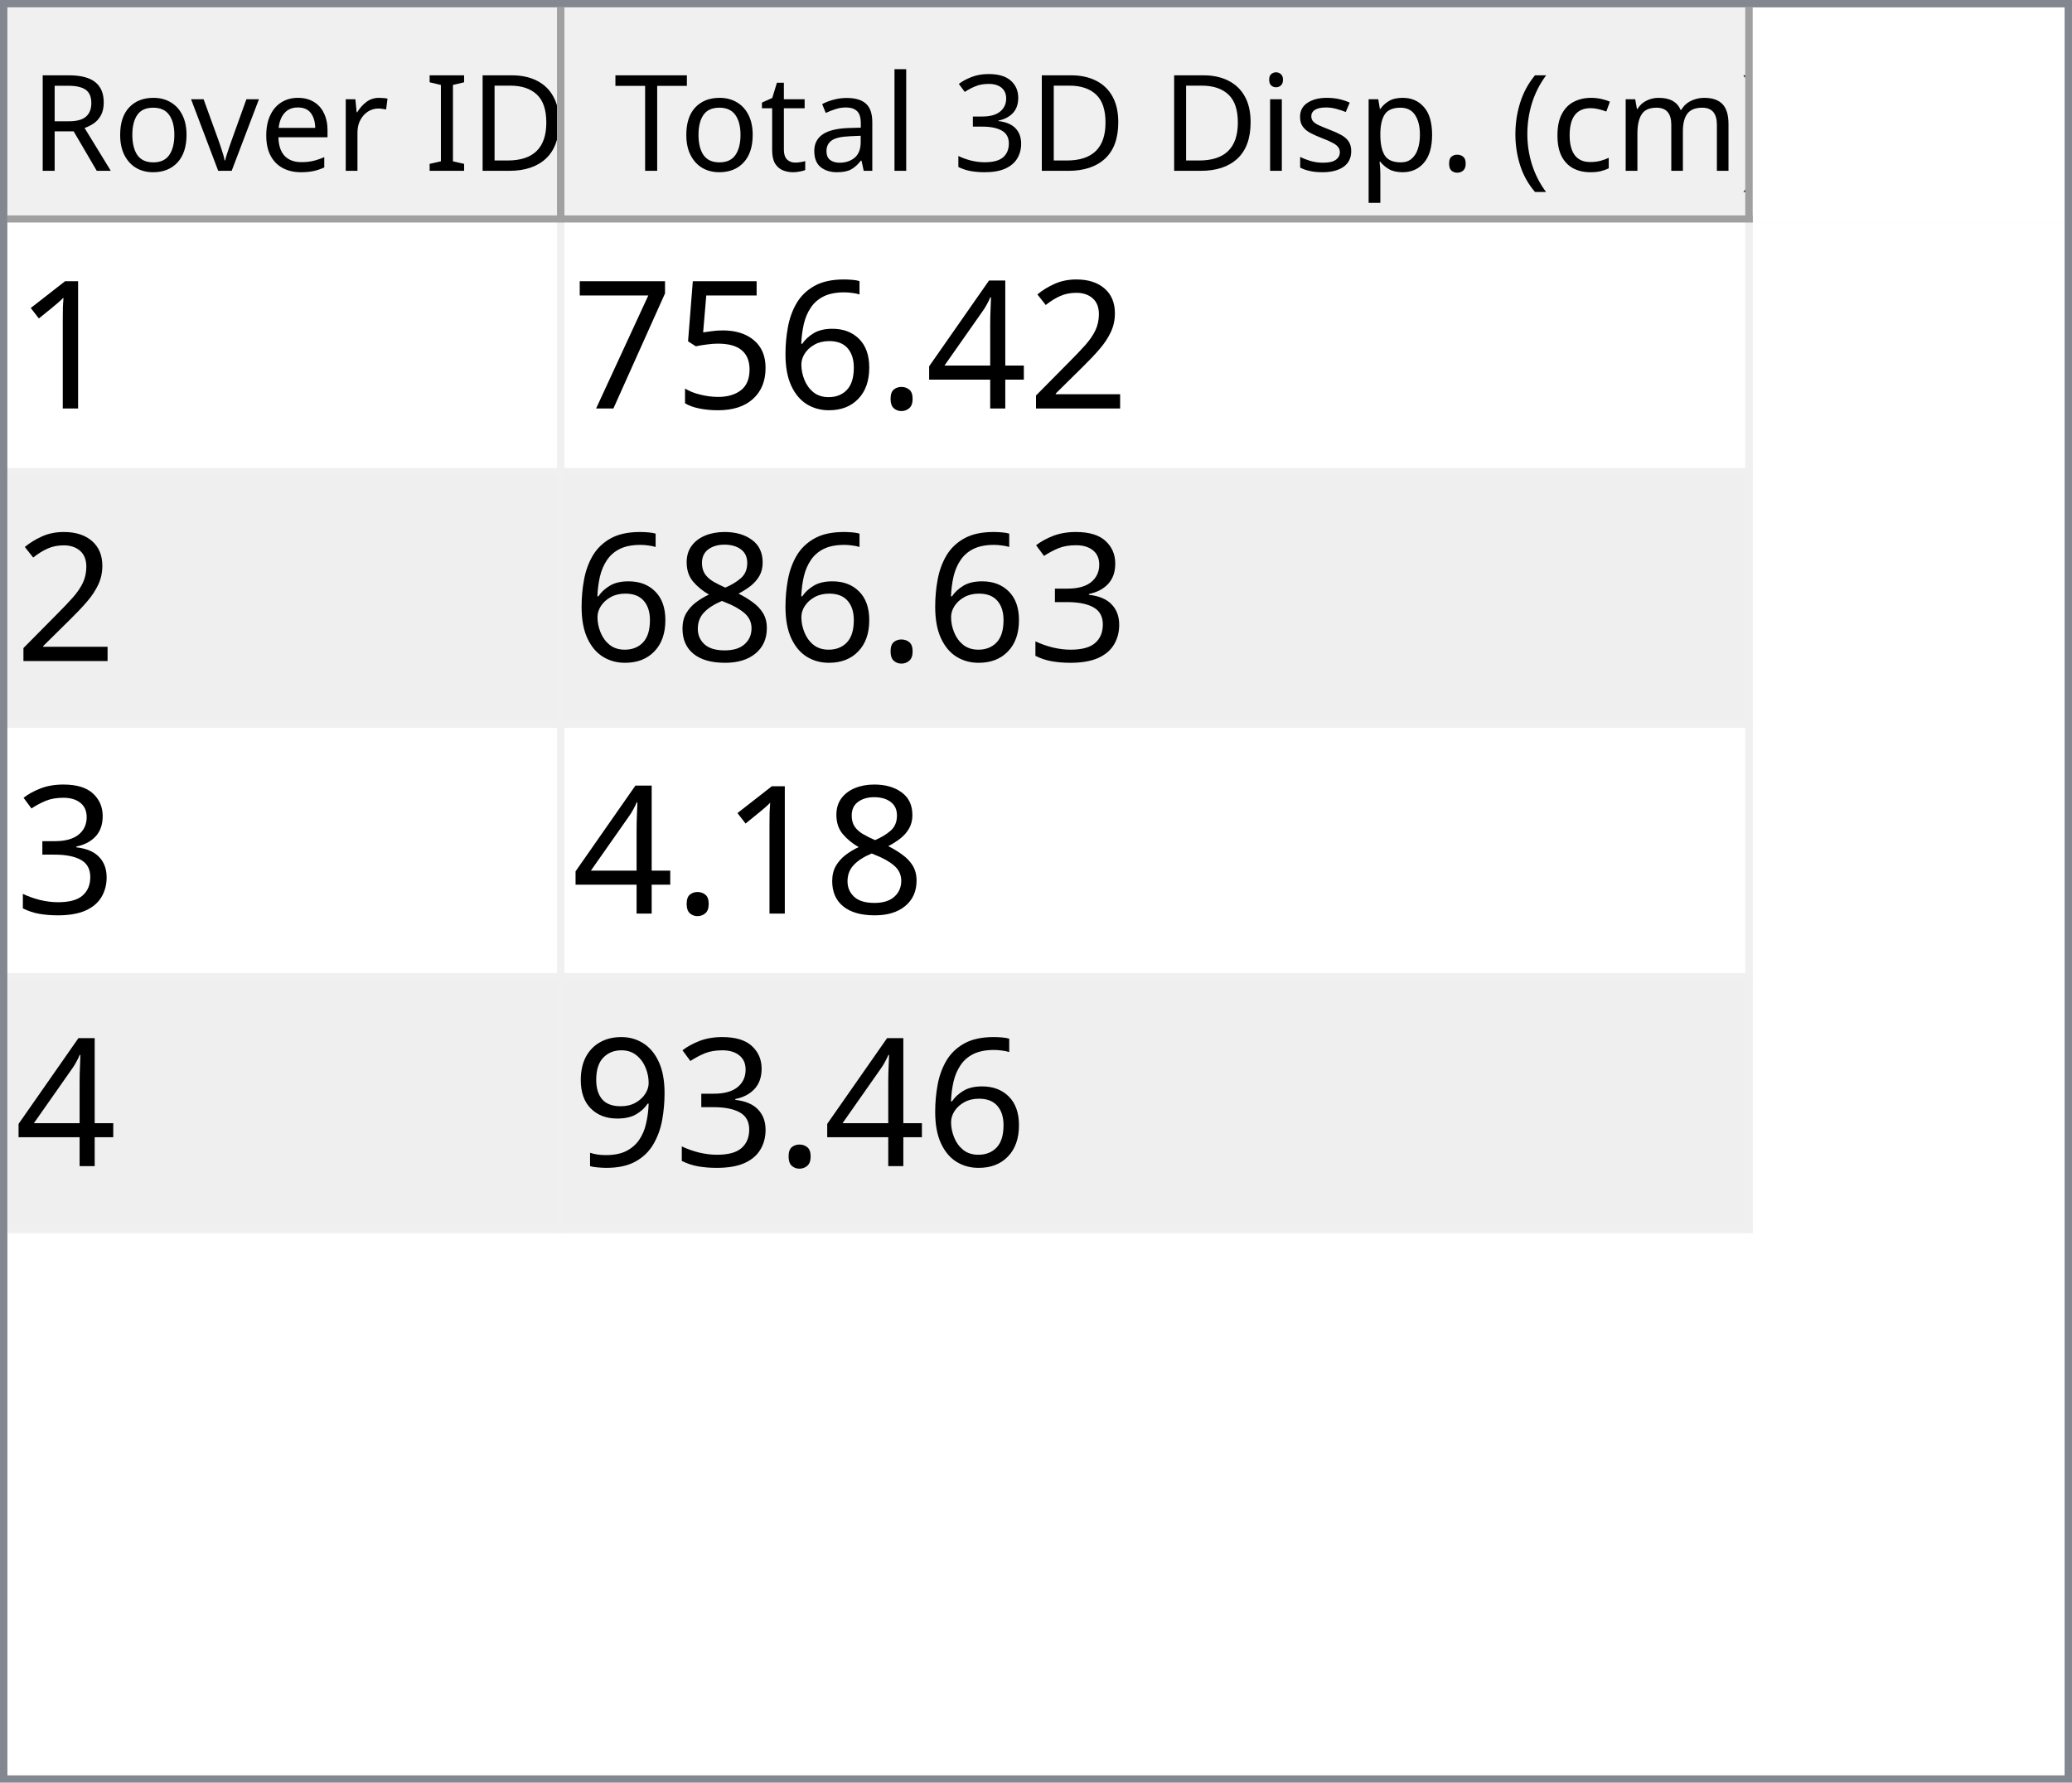
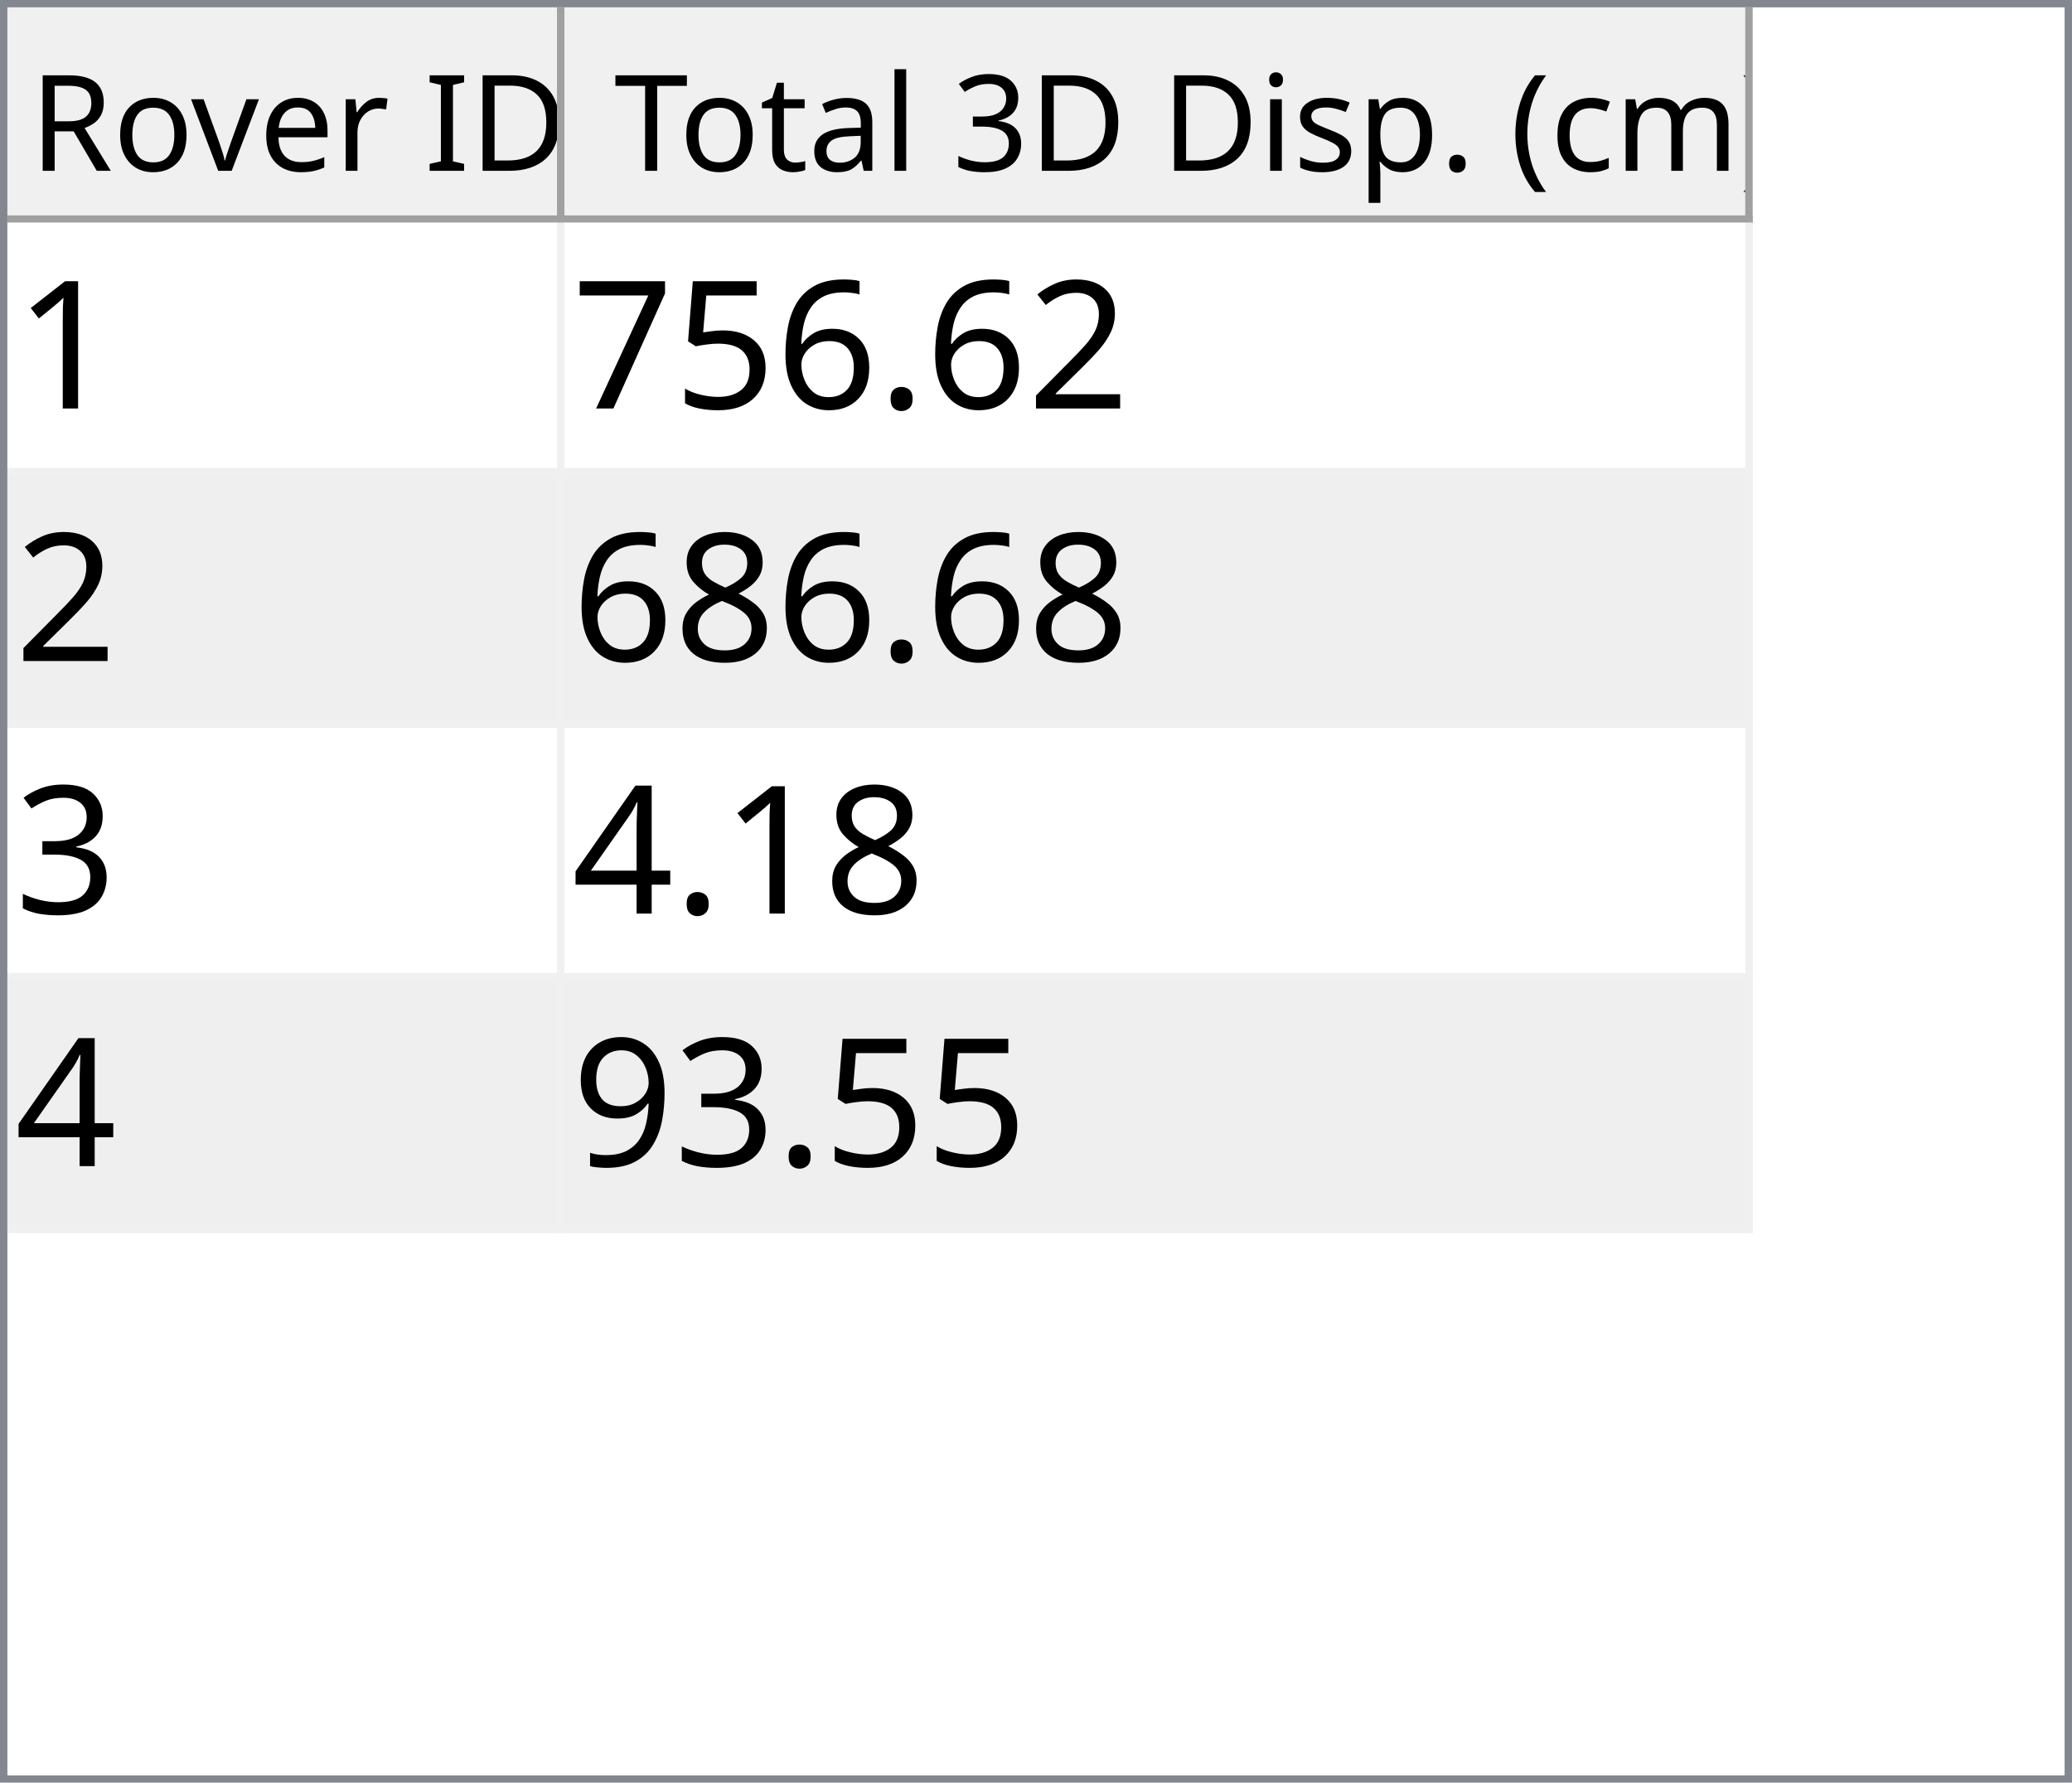
<svg xmlns="http://www.w3.org/2000/svg" style="fill-opacity:1; color-rendering:auto; color-interpolation:auto; text-rendering:auto; stroke:black; stroke-linecap:square; stroke-miterlimit:10; shape-rendering:auto; stroke-opacity:1; fill:black; stroke-dasharray:none; font-weight:normal; stroke-width:1; font-family:'Dialog'; font-style:normal; stroke-linejoin:miter; font-size:12px; stroke-dashoffset:0; image-rendering:auto;" width="279" height="240">
  <defs id="genericDefs" />
  <g>
    <defs id="defs1">
      <clipPath clipPathUnits="userSpaceOnUse" id="clipPath1">
        <path d="M0 0 L279 0 L279 240 L0 240 L0 0 Z" />
      </clipPath>
      <clipPath clipPathUnits="userSpaceOnUse" id="clipPath2">
        <path d="M0 0 L0 240 L279 240 L279 0 Z" />
      </clipPath>
      <clipPath clipPathUnits="userSpaceOnUse" id="clipPath3">
        <path d="M0 0 L0 29 L277 29 L277 0 Z" />
      </clipPath>
      <clipPath clipPathUnits="userSpaceOnUse" id="clipPath4">
        <path d="M0 0 L0 29 L75 29 L75 0 Z" />
      </clipPath>
      <clipPath clipPathUnits="userSpaceOnUse" id="clipPath5">
        <path d="M1 1 L1 28 L74 28 L74 1 Z" />
      </clipPath>
      <clipPath clipPathUnits="userSpaceOnUse" id="clipPath6">
        <path d="M0 0 L0 27 L73 27 L73 0 Z" />
      </clipPath>
      <clipPath clipPathUnits="userSpaceOnUse" id="clipPath7">
        <path d="M-0.5 -0.5 L-0.5 28.5 L74.5 28.5 L74.5 -0.5 Z" />
      </clipPath>
      <clipPath clipPathUnits="userSpaceOnUse" id="clipPath8">
        <path d="M0 0 L0 29 L160 29 L160 0 Z" />
      </clipPath>
      <clipPath clipPathUnits="userSpaceOnUse" id="clipPath9">
        <path d="M1 1 L1 28 L159 28 L159 1 Z" />
      </clipPath>
      <clipPath clipPathUnits="userSpaceOnUse" id="clipPath10">
        <path d="M0 0 L0 27 L158 27 L158 0 Z" />
      </clipPath>
      <clipPath clipPathUnits="userSpaceOnUse" id="clipPath11">
        <path d="M-0.5 -0.5 L-0.5 28.5 L159.5 28.5 L159.5 -0.5 Z" />
      </clipPath>
      <clipPath clipPathUnits="userSpaceOnUse" id="clipPath12">
        <path d="M0 0 L0 209 L277 209 L277 0 Z" />
      </clipPath>
      <clipPath clipPathUnits="userSpaceOnUse" id="clipPath13">
        <path d="M0 0 L0 136 L235 136 L235 0 Z" />
      </clipPath>
      <clipPath clipPathUnits="userSpaceOnUse" id="clipPath14">
        <path d="M-0.5 -0.5 L-0.5 135.5 L234.5 135.5 L234.5 -0.5 Z" />
      </clipPath>
      <clipPath clipPathUnits="userSpaceOnUse" id="clipPath15">
        <path d="M0 0 L0 33 L74 33 L74 0 Z" />
      </clipPath>
      <clipPath clipPathUnits="userSpaceOnUse" id="clipPath16">
        <path d="M0 0 L0 33 L159 33 L159 0 Z" />
      </clipPath>
      <font horiz-adv-x="64.551" id="font1">
        <font-face ascent="107.91" descent="25.098" units-per-em="100" style="font-style:normal; font-family:Segoe UI; font-weight:normal;" />
        <missing-glyph horiz-adv-x="64.551" d="M8.109 0 L8.109 68.266 L56.453 68.266 L56.453 0 L8.109 0 ZM15.328 7.234 L49.219 7.234 L49.219 61.031 L15.328 61.031 L15.328 7.234 Z" />
        <glyph unicode="D" horiz-adv-x="70.117" d="M9.188 0 L9.188 70.016 L28.516 70.016 Q65.531 70.016 65.531 35.891 Q65.531 19.672 55.25 9.836 Q44.969 0 27.734 0 L9.188 0 ZM17.391 62.594 L17.391 7.422 L27.828 7.422 Q41.609 7.422 49.273 14.797 Q56.938 22.172 56.938 35.688 Q56.938 62.594 28.328 62.594 L17.391 62.594 Z" />
        <glyph unicode="I" horiz-adv-x="26.611" d="M17.391 0 L9.188 0 L9.188 70.016 L17.391 70.016 L17.391 0 Z" />
        <glyph unicode=" " horiz-adv-x="27.393" d="" />
        <glyph unicode="r" horiz-adv-x="34.766" d="M34.188 41.891 Q32.078 43.5 28.125 43.5 Q23 43.5 19.555 38.672 Q16.109 33.844 16.109 25.484 L16.109 0 L8.109 0 L8.109 50 L16.109 50 L16.109 39.703 L16.312 39.703 Q18.016 44.969 21.531 47.922 Q25.047 50.875 29.391 50.875 Q32.516 50.875 34.188 50.203 L34.188 41.891 Z" />
        <glyph unicode="e" horiz-adv-x="52.295" d="M48.297 23 L12.984 23 Q13.188 14.656 17.484 10.109 Q21.781 5.562 29.297 5.562 Q37.75 5.562 44.828 11.141 L44.828 3.609 Q38.234 -1.172 27.391 -1.172 Q16.797 -1.172 10.742 5.641 Q4.688 12.453 4.688 24.812 Q4.688 36.469 11.305 43.82 Q17.922 51.172 27.734 51.172 Q37.547 51.172 42.922 44.828 Q48.297 38.484 48.297 27.203 L48.297 23 ZM40.094 29.781 Q40.047 36.719 36.75 40.578 Q33.453 44.438 27.594 44.438 Q21.922 44.438 17.969 40.383 Q14.016 36.328 13.094 29.781 L40.094 29.781 Z" />
        <glyph unicode="v" horiz-adv-x="47.9" d="M47.406 50 L27.484 0 L19.625 0 L0.688 50 L9.469 50 L22.172 13.672 Q23.578 9.672 23.922 6.688 L24.125 6.688 Q24.609 10.453 25.688 13.484 L38.969 50 L47.406 50 Z" />
        <glyph unicode="o" horiz-adv-x="58.594" d="M29 -1.172 Q17.922 -1.172 11.305 5.836 Q4.688 12.844 4.688 24.422 Q4.688 37.016 11.57 44.094 Q18.453 51.172 30.172 51.172 Q41.359 51.172 47.633 44.289 Q53.906 37.406 53.906 25.203 Q53.906 13.234 47.141 6.031 Q40.375 -1.172 29 -1.172 ZM29.594 44.438 Q21.875 44.438 17.383 39.188 Q12.891 33.938 12.891 24.703 Q12.891 15.828 17.43 10.695 Q21.969 5.562 29.594 5.562 Q37.359 5.562 41.531 10.594 Q45.703 15.625 45.703 24.906 Q45.703 34.281 41.531 39.359 Q37.359 44.438 29.594 44.438 Z" />
        <glyph unicode="R" horiz-adv-x="59.814" d="M59.375 0 L49.609 0 L37.891 19.625 Q36.281 22.359 34.766 24.289 Q33.25 26.219 31.664 27.438 Q30.078 28.656 28.25 29.219 Q26.422 29.781 24.125 29.781 L17.391 29.781 L17.391 0 L9.188 0 L9.188 70.016 L30.078 70.016 Q34.672 70.016 38.555 68.867 Q42.438 67.719 45.289 65.375 Q48.141 63.031 49.758 59.547 Q51.375 56.062 51.375 51.375 Q51.375 47.703 50.273 44.656 Q49.172 41.609 47.148 39.211 Q45.125 36.812 42.266 35.133 Q39.406 33.453 35.844 32.516 L35.844 32.328 Q37.594 31.547 38.891 30.547 Q40.188 29.547 41.359 28.18 Q42.531 26.812 43.68 25.078 Q44.828 23.344 46.234 21.047 L59.375 0 ZM17.391 62.594 L17.391 37.203 L28.516 37.203 Q31.594 37.203 34.203 38.133 Q36.812 39.062 38.719 40.797 Q40.625 42.531 41.703 45.047 Q42.781 47.562 42.781 50.688 Q42.781 56.297 39.141 59.445 Q35.5 62.594 28.609 62.594 L17.391 62.594 Z" />
        <glyph unicode=")" horiz-adv-x="30.176" d="M8.297 -15.922 L1.172 -15.922 Q16.406 2.344 16.406 26.812 Q16.406 51.469 1.078 70.016 L8.297 70.016 Q23.531 52.156 23.531 26.703 Q23.531 1.375 8.297 -15.922 Z" />
        <glyph unicode="m" horiz-adv-x="86.133" d="M79.109 0 L71.094 0 L71.094 28.719 Q71.094 37.016 68.531 40.727 Q65.969 44.438 59.906 44.438 Q54.781 44.438 51.195 39.75 Q47.609 35.062 47.609 28.516 L47.609 0 L39.594 0 L39.594 29.688 Q39.594 44.438 28.219 44.438 Q22.953 44.438 19.531 40.016 Q16.109 35.594 16.109 28.516 L16.109 0 L8.109 0 L8.109 50 L16.109 50 L16.109 42.094 L16.312 42.094 Q21.625 51.172 31.844 51.172 Q36.969 51.172 40.773 48.312 Q44.578 45.453 46 40.828 Q51.562 51.172 62.594 51.172 Q79.109 51.172 79.109 30.812 L79.109 0 Z" />
        <glyph unicode="c" horiz-adv-x="46.191" d="M42.188 2.297 Q36.422 -1.172 28.516 -1.172 Q17.828 -1.172 11.258 5.789 Q4.688 12.75 4.688 23.828 Q4.688 36.188 11.766 43.68 Q18.844 51.172 30.672 51.172 Q37.25 51.172 42.281 48.734 L42.281 40.531 Q36.719 44.438 30.375 44.438 Q22.703 44.438 17.797 38.945 Q12.891 33.453 12.891 24.516 Q12.891 15.719 17.508 10.641 Q22.125 5.562 29.891 5.562 Q36.422 5.562 42.188 9.906 L42.188 2.297 Z" />
        <glyph unicode="(" horiz-adv-x="30.176" d="M29.109 -15.922 L21.969 -15.922 Q6.844 1.375 6.844 26.703 Q6.844 52.156 21.969 70.016 L29.203 70.016 Q13.875 51.469 13.875 26.812 Q13.875 2.344 29.109 -15.922 Z" />
        <glyph unicode="." horiz-adv-x="21.68" d="M10.891 -1.078 Q8.641 -1.078 7.055 0.539 Q5.469 2.156 5.469 4.391 Q5.469 6.641 7.055 8.273 Q8.641 9.906 10.891 9.906 Q13.188 9.906 14.797 8.273 Q16.406 6.641 16.406 4.391 Q16.406 2.156 14.797 0.539 Q13.188 -1.078 10.891 -1.078 Z" />
        <glyph unicode="p" horiz-adv-x="58.789" d="M16.312 7.234 L16.109 7.234 L16.109 -23 L8.109 -23 L8.109 50 L16.109 50 L16.109 41.219 L16.312 41.219 Q22.219 51.172 33.594 51.172 Q43.266 51.172 48.688 44.461 Q54.109 37.75 54.109 26.469 Q54.109 13.922 48 6.375 Q41.891 -1.172 31.297 -1.172 Q21.578 -1.172 16.312 7.234 ZM16.109 27.391 L16.109 20.406 Q16.109 14.203 20.141 9.883 Q24.172 5.562 30.375 5.562 Q37.641 5.562 41.773 11.133 Q45.906 16.703 45.906 26.609 Q45.906 34.969 42.047 39.703 Q38.188 44.438 31.594 44.438 Q24.609 44.438 20.359 39.578 Q16.109 34.719 16.109 27.391 Z" />
        <glyph unicode="s" horiz-adv-x="42.432" d="M5.078 1.812 L5.078 10.406 Q11.625 5.562 19.484 5.562 Q30.031 5.562 30.031 12.594 Q30.031 14.594 29.125 15.992 Q28.219 17.391 26.68 18.461 Q25.141 19.531 23.07 20.383 Q21 21.234 18.609 22.172 Q15.281 23.484 12.766 24.828 Q10.25 26.172 8.57 27.859 Q6.891 29.547 6.031 31.695 Q5.172 33.844 5.172 36.719 Q5.172 40.234 6.789 42.945 Q8.406 45.656 11.086 47.484 Q13.766 49.312 17.211 50.242 Q20.656 51.172 24.312 51.172 Q30.812 51.172 35.938 48.922 L35.938 40.828 Q30.422 44.438 23.25 44.438 Q21 44.438 19.195 43.922 Q17.391 43.406 16.094 42.477 Q14.797 41.547 14.086 40.258 Q13.375 38.969 13.375 37.406 Q13.375 35.453 14.086 34.133 Q14.797 32.812 16.164 31.789 Q17.531 30.766 19.484 29.938 Q21.438 29.109 23.922 28.125 Q27.25 26.859 29.883 25.516 Q32.516 24.172 34.375 22.484 Q36.234 20.797 37.234 18.602 Q38.234 16.406 38.234 13.375 Q38.234 9.672 36.602 6.938 Q34.969 4.203 32.234 2.398 Q29.5 0.594 25.93 -0.289 Q22.359 -1.172 18.453 -1.172 Q10.75 -1.172 5.078 1.812 Z" />
        <glyph unicode="i" horiz-adv-x="24.219" d="M12.203 62.703 Q10.062 62.703 8.547 64.164 Q7.031 65.625 7.031 67.875 Q7.031 70.125 8.547 71.609 Q10.062 73.094 12.203 73.094 Q14.406 73.094 15.945 71.609 Q17.484 70.125 17.484 67.875 Q17.484 65.719 15.945 64.211 Q14.406 62.703 12.203 62.703 ZM16.109 0 L8.109 0 L8.109 50 L16.109 50 L16.109 0 Z" />
        <glyph unicode="3" horiz-adv-x="53.906" d="M46.531 19.828 Q46.531 15.094 44.75 11.211 Q42.969 7.328 39.719 4.57 Q36.469 1.812 31.93 0.297 Q27.391 -1.219 21.922 -1.219 Q11.922 -1.219 6 2.594 L6 11.188 Q13.094 5.609 22.219 5.609 Q25.875 5.609 28.828 6.539 Q31.781 7.469 33.906 9.227 Q36.031 10.984 37.18 13.477 Q38.328 15.969 38.328 19.094 Q38.328 32.812 18.797 32.812 L12.984 32.812 L12.984 39.594 L18.5 39.594 Q35.797 39.594 35.797 52.484 Q35.797 64.406 22.609 64.406 Q15.188 64.406 8.688 59.422 L8.688 67.188 Q15.375 71.188 24.609 71.188 Q29 71.188 32.57 69.969 Q36.141 68.75 38.68 66.555 Q41.219 64.359 42.609 61.281 Q44 58.203 44 54.5 Q44 40.672 30.031 36.719 L30.031 36.531 Q33.594 36.141 36.625 34.797 Q39.656 33.453 41.852 31.305 Q44.047 29.156 45.289 26.25 Q46.531 23.344 46.531 19.828 Z" />
        <glyph unicode="l" horiz-adv-x="24.219" d="M16.109 0 L8.109 0 L8.109 74.031 L16.109 74.031 L16.109 0 Z" />
        <glyph unicode="a" horiz-adv-x="50.879" d="M43.891 0 L35.891 0 L35.891 7.812 L35.688 7.812 Q30.469 -1.172 20.312 -1.172 Q12.844 -1.172 8.617 2.781 Q4.391 6.734 4.391 13.281 Q4.391 27.297 20.906 29.594 L35.891 31.688 Q35.891 44.438 25.594 44.438 Q16.547 44.438 9.281 38.281 L9.281 46.484 Q16.656 51.172 26.266 51.172 Q43.891 51.172 43.891 32.516 L43.891 0 ZM35.891 25.297 L23.828 23.641 Q18.266 22.859 15.43 20.875 Q12.594 18.891 12.594 13.875 Q12.594 10.203 15.211 7.883 Q17.828 5.562 22.172 5.562 Q28.125 5.562 32.008 9.742 Q35.891 13.922 35.891 20.312 L35.891 25.297 Z" />
        <glyph unicode="t" horiz-adv-x="33.887" d="M31.297 0.484 Q28.469 -1.078 23.828 -1.078 Q10.688 -1.078 10.688 13.578 L10.688 43.172 L2.094 43.172 L2.094 50 L10.688 50 L10.688 62.203 L18.703 64.797 L18.703 50 L31.297 50 L31.297 43.172 L18.703 43.172 L18.703 14.984 Q18.703 9.969 20.414 7.82 Q22.125 5.672 26.078 5.672 Q29.109 5.672 31.297 7.328 L31.297 0.484 Z" />
        <glyph unicode="T" horiz-adv-x="52.393" d="M50.594 62.594 L30.375 62.594 L30.375 0 L22.172 0 L22.172 62.594 L2 62.594 L2 70.016 L50.594 70.016 L50.594 62.594 Z" />
      </font>
      <font horiz-adv-x="75.0" id="font2">
        <font-face ascent="100.537" descent="21.973" units-per-em="100" style="font-style:normal; font-family:sans-serif; font-weight:normal;" />
        <missing-glyph horiz-adv-x="75.0" d="M12.5 0 L12.5 62.5 L62.5 62.5 L62.5 0 L12.5 0 ZM14.062 1.562 L60.938 1.562 L60.938 60.938 L14.062 60.938 L14.062 1.562 Z" />
        <glyph unicode="1" horiz-adv-x="55.615" d="M37.25 0 L28.469 0 L28.469 56 Q25.297 52.984 20.141 49.953 Q14.984 46.922 10.891 45.406 L10.891 53.906 Q18.266 57.375 23.781 62.305 Q29.297 67.234 31.594 71.875 L37.25 71.875 L37.25 0 Z" />
        <glyph unicode="2" horiz-adv-x="55.615" d="M50.344 8.453 L50.344 0 L3.031 0 Q2.938 3.172 4.047 6.109 Q5.859 10.938 9.836 15.625 Q13.812 20.312 21.344 26.469 Q33.016 36.031 37.117 41.625 Q41.219 47.219 41.219 52.203 Q41.219 57.422 37.477 61.008 Q33.734 64.594 27.734 64.594 Q21.391 64.594 17.578 60.789 Q13.766 56.984 13.719 50.25 L4.688 51.172 Q5.609 61.281 11.664 66.578 Q17.719 71.875 27.938 71.875 Q38.234 71.875 44.242 66.164 Q50.25 60.453 50.25 52 Q50.25 47.703 48.492 43.555 Q46.734 39.406 42.656 34.812 Q38.578 30.219 29.109 22.219 Q21.188 15.578 18.945 13.211 Q16.703 10.844 15.234 8.453 L50.344 8.453 Z" />
-         <glyph unicode="4" horiz-adv-x="55.615" d="M32.328 0 L32.328 17.141 L1.266 17.141 L1.266 25.203 L33.938 71.578 L41.109 71.578 L41.109 25.203 L50.781 25.203 L50.781 17.141 L41.109 17.141 L41.109 0 L32.328 0 ZM32.328 25.203 L32.328 57.469 L9.906 25.203 L32.328 25.203 Z" />
        <glyph unicode="." horiz-adv-x="27.783" d="M9.078 0 L9.078 10.016 L19.094 10.016 L19.094 0 L9.078 0 Z" />
        <glyph unicode="6" horiz-adv-x="55.615" d="M49.75 54.047 L41.016 53.375 Q39.844 58.547 37.703 60.891 Q34.125 64.656 28.906 64.656 Q24.703 64.656 21.531 62.312 Q17.391 59.281 14.992 53.469 Q12.594 47.656 12.5 36.922 Q15.672 41.75 20.266 44.094 Q24.859 46.438 29.891 46.438 Q38.672 46.438 44.852 39.969 Q51.031 33.5 51.031 23.25 Q51.031 16.5 48.125 10.719 Q45.219 4.938 40.141 1.859 Q35.062 -1.219 28.609 -1.219 Q17.625 -1.219 10.695 6.859 Q3.766 14.938 3.766 33.5 Q3.766 54.25 11.422 63.672 Q18.109 71.875 29.438 71.875 Q37.891 71.875 43.289 67.141 Q48.688 62.406 49.75 54.047 ZM13.875 23.188 Q13.875 18.656 15.797 14.508 Q17.719 10.359 21.188 8.18 Q24.656 6 28.469 6 Q34.031 6 38.039 10.492 Q42.047 14.984 42.047 22.703 Q42.047 30.125 38.086 34.398 Q34.125 38.672 28.125 38.672 Q22.172 38.672 18.023 34.398 Q13.875 30.125 13.875 23.188 Z" />
        <glyph unicode="5" horiz-adv-x="55.615" d="M4.156 18.75 L13.375 19.531 Q14.406 12.797 18.141 9.398 Q21.875 6 27.156 6 Q33.5 6 37.891 10.789 Q42.281 15.578 42.281 23.484 Q42.281 31 38.062 35.352 Q33.844 39.703 27 39.703 Q22.75 39.703 19.336 37.773 Q15.922 35.844 13.969 32.766 L5.719 33.844 L12.641 70.609 L48.25 70.609 L48.25 62.203 L19.672 62.203 L15.828 42.969 Q22.266 47.469 29.344 47.469 Q38.719 47.469 45.164 40.969 Q51.609 34.469 51.609 24.266 Q51.609 14.547 45.953 7.469 Q39.062 -1.219 27.156 -1.219 Q17.391 -1.219 11.211 4.25 Q5.031 9.719 4.156 18.75 Z" />
        <glyph unicode="7" horiz-adv-x="55.615" d="M4.734 62.203 L4.734 70.656 L51.078 70.656 L51.078 63.812 Q44.234 56.547 37.523 44.484 Q30.812 32.422 27.156 19.672 Q24.516 10.688 23.781 0 L14.75 0 Q14.891 8.453 18.062 20.414 Q21.234 32.375 27.172 43.484 Q33.109 54.594 39.797 62.203 L4.734 62.203 Z" />
+         <glyph unicode="8" horiz-adv-x="55.615" d="M17.672 38.812 Q12.203 40.828 9.57 44.539 Q6.938 48.25 6.938 53.422 Q6.938 61.234 12.555 66.555 Q18.172 71.875 27.484 71.875 Q36.859 71.875 42.578 66.43 Q48.297 60.984 48.297 53.172 Q48.297 48.188 45.68 44.508 Q43.062 40.828 37.75 38.812 Q44.344 36.672 47.781 31.883 Q51.219 27.094 51.219 20.453 Q51.219 11.281 44.727 5.031 Q38.234 -1.219 27.641 -1.219 Q17.047 -1.219 10.547 5.055 Q4.047 11.328 4.047 20.703 Q4.047 27.688 7.594 32.398 Q11.141 37.109 17.672 38.812 ZM15.922 53.719 Q15.922 48.641 19.195 45.414 Q22.469 42.188 27.688 42.188 Q32.766 42.188 36.016 45.383 Q39.266 48.578 39.266 53.219 Q39.266 58.062 35.914 61.359 Q32.562 64.656 27.594 64.656 Q22.562 64.656 19.242 61.43 Q15.922 58.203 15.922 53.719 ZM13.094 20.656 Q13.094 16.891 14.875 13.375 Q16.656 9.859 20.172 7.93 Q23.688 6 27.734 6 Q34.031 6 38.133 10.055 Q42.234 14.109 42.234 20.359 Q42.234 26.703 38.016 30.859 Q33.797 35.016 27.438 35.016 Q21.234 35.016 17.164 30.914 Q13.094 26.812 13.094 20.656 Z" />
        <glyph unicode="3" horiz-adv-x="55.615" d="M4.203 18.891 L12.984 20.062 Q14.5 12.594 18.141 9.297 Q21.781 6 27 6 Q33.203 6 37.477 10.297 Q41.75 14.594 41.75 20.953 Q41.75 27 37.797 30.93 Q33.844 34.859 27.734 34.859 Q25.25 34.859 21.531 33.891 L22.516 41.609 Q23.391 41.5 23.922 41.5 Q29.547 41.5 34.039 44.43 Q38.531 47.359 38.531 53.469 Q38.531 58.297 35.258 61.477 Q31.984 64.656 26.812 64.656 Q21.688 64.656 18.266 61.43 Q14.844 58.203 13.875 51.766 L5.078 53.328 Q6.688 62.156 12.398 67.016 Q18.109 71.875 26.609 71.875 Q32.469 71.875 37.398 69.359 Q42.328 66.844 44.945 62.5 Q47.562 58.156 47.562 53.266 Q47.562 48.641 45.07 44.828 Q42.578 41.016 37.703 38.766 Q44.047 37.312 47.562 32.695 Q51.078 28.078 51.078 21.141 Q51.078 11.766 44.242 5.25 Q37.406 -1.266 26.953 -1.266 Q17.531 -1.266 11.305 4.352 Q5.078 9.969 4.203 18.891 Z" />
-         <glyph unicode="8" horiz-adv-x="55.615" d="M17.672 38.812 Q12.203 40.828 9.57 44.539 Q6.938 48.25 6.938 53.422 Q6.938 61.234 12.555 66.555 Q18.172 71.875 27.484 71.875 Q36.859 71.875 42.578 66.43 Q48.297 60.984 48.297 53.172 Q48.297 48.188 45.68 44.508 Q43.062 40.828 37.75 38.812 Q44.344 36.672 47.781 31.883 Q51.219 27.094 51.219 20.453 Q51.219 11.281 44.727 5.031 Q38.234 -1.219 27.641 -1.219 Q17.047 -1.219 10.547 5.055 Q4.047 11.328 4.047 20.703 Q4.047 27.688 7.594 32.398 Q11.141 37.109 17.672 38.812 ZM15.922 53.719 Q15.922 48.641 19.195 45.414 Q22.469 42.188 27.688 42.188 Q32.766 42.188 36.016 45.383 Q39.266 48.578 39.266 53.219 Q39.266 58.062 35.914 61.359 Q32.562 64.656 27.594 64.656 Q22.562 64.656 19.242 61.43 Q15.922 58.203 15.922 53.719 ZM13.094 20.656 Q13.094 16.891 14.875 13.375 Q16.656 9.859 20.172 7.93 Q23.688 6 27.734 6 Q34.031 6 38.133 10.055 Q42.234 14.109 42.234 20.359 Q42.234 26.703 38.016 30.859 Q33.797 35.016 27.438 35.016 Q21.234 35.016 17.164 30.914 Q13.094 26.812 13.094 20.656 Z" />
+         <glyph unicode="4" horiz-adv-x="55.615" d="M32.328 0 L32.328 17.141 L1.266 17.141 L1.266 25.203 L33.938 71.578 L41.109 71.578 L41.109 25.203 L50.781 25.203 L50.781 17.141 L41.109 17.141 L41.109 0 L32.328 0 ZM32.328 25.203 L32.328 57.469 L9.906 25.203 L32.328 25.203 Z" />
        <glyph unicode="9" horiz-adv-x="55.615" d="M5.469 16.547 L13.922 17.328 Q14.984 11.375 18.016 8.688 Q21.047 6 25.781 6 Q29.828 6 32.883 7.859 Q35.938 9.719 37.891 12.82 Q39.844 15.922 41.164 21.195 Q42.484 26.469 42.484 31.938 Q42.484 32.516 42.438 33.688 Q39.797 29.5 35.234 26.883 Q30.672 24.266 25.344 24.266 Q16.453 24.266 10.305 30.711 Q4.156 37.156 4.156 47.703 Q4.156 58.594 10.578 65.234 Q17 71.875 26.656 71.875 Q33.641 71.875 39.43 68.117 Q45.219 64.359 48.219 57.398 Q51.219 50.438 51.219 37.25 Q51.219 23.531 48.242 15.406 Q45.266 7.281 39.383 3.031 Q33.5 -1.219 25.594 -1.219 Q17.188 -1.219 11.867 3.445 Q6.547 8.109 5.469 16.547 ZM41.453 48.141 Q41.453 55.719 37.43 60.156 Q33.406 64.594 27.734 64.594 Q21.875 64.594 17.531 59.812 Q13.188 55.031 13.188 47.406 Q13.188 40.578 17.312 36.305 Q21.438 32.031 27.484 32.031 Q33.594 32.031 37.523 36.305 Q41.453 40.578 41.453 48.141 Z" />
      </font>
    </defs>
    <g style="fill:white; stroke:white;">
      <rect x="0" y="0" width="279" style="clip-path:url(#clipPath1); stroke:none;" height="240" />
    </g>
    <g style="fill:white; text-rendering:optimizeSpeed; color-rendering:optimizeSpeed; image-rendering:optimizeSpeed; shape-rendering:crispEdges; stroke:white; color-interpolation:sRGB;">
      <rect x="0" width="279" height="240" y="0" style="stroke:none;" />
      <path style="stroke:none;" d="M0 240 L279 240 L279 0 L0 0 Z" />
    </g>
    <g style="fill:rgb(240,240,240); font-size:18px; font-family:'Segoe UI'; stroke:rgb(240,240,240);">
      <rect x="0" y="0" width="279" style="clip-path:url(#clipPath2); stroke:none;" height="240" />
    </g>
    <g style="fill:rgb(130,135,144); font-size:18px; font-family:'Segoe UI'; stroke:rgb(130,135,144);">
      <path d="M0 0 L279 0 L279 240 L0 240 L0 0 ZM1 1 L278 1 L278 239 L1 239 L1 1 Z" style="fill-rule:evenodd; clip-path:url(#clipPath2); stroke:none;" />
    </g>
    <g style="fill:white; font-size:18px; font-family:'Segoe UI'; stroke:white;" transform="translate(1,1)">
      <rect x="0" y="0" width="277" style="clip-path:url(#clipPath3); stroke:none;" height="29" />
    </g>
    <g style="fill:rgb(240,240,240); font-size:18px; font-family:'Segoe UI'; stroke:rgb(240,240,240);" transform="translate(1,1)">
      <rect x="0" y="0" width="75" style="clip-path:url(#clipPath4); stroke:none;" height="29" />
    </g>
    <g style="font-family:'Segoe UI'; font-size:18px;" transform="translate(2,2)">
      <text x="2" xml:space="preserve" y="21" style="clip-path:url(#clipPath6); stroke:none;">Rover ID</text>
    </g>
    <g transform="translate(1.5,1.5)" style="fill:rgb(160,160,160); font-size:18px; font-family:'Segoe UI'; stroke:rgb(160,160,160); stroke-linejoin:bevel;">
      <line x1="74" x2="74" y1="0" style="fill:none; clip-path:url(#clipPath7);" y2="28" />
    </g>
    <g transform="matrix(1,0,0,1,1,1) translate(0.5,0.5)" style="fill:rgb(160,160,160); font-size:18px; font-family:'Segoe UI'; stroke:rgb(160,160,160); stroke-linejoin:bevel;">
      <line x1="0" x2="74" y1="28" style="fill:none; clip-path:url(#clipPath7);" y2="28" />
    </g>
    <g style="fill:rgb(240,240,240); font-size:18px; font-family:'Segoe UI'; stroke:rgb(240,240,240);" transform="translate(76,1)">
      <rect x="0" y="0" width="160" style="clip-path:url(#clipPath8); stroke:none;" height="29" />
    </g>
    <g style="font-family:'Segoe UI'; font-size:18px;" transform="translate(77,2)">
      <text x="1" xml:space="preserve" y="21" style="clip-path:url(#clipPath10); stroke:none;"> Total 3D Disp. (cm)</text>
    </g>
    <g transform="translate(76.5,1.5)" style="fill:rgb(160,160,160); font-size:18px; font-family:'Segoe UI'; stroke:rgb(160,160,160); stroke-linejoin:bevel;">
      <line x1="159" x2="159" y1="0" style="fill:none; clip-path:url(#clipPath11);" y2="28" />
    </g>
    <g transform="matrix(1,0,0,1,76,1) translate(0.5,0.5)" style="fill:rgb(160,160,160); font-size:18px; font-family:'Segoe UI'; stroke:rgb(160,160,160); stroke-linejoin:bevel;">
      <line x1="0" x2="159" y1="28" style="fill:none; clip-path:url(#clipPath11);" y2="28" />
    </g>
    <g style="fill:white; font-size:18px; font-family:'Segoe UI'; stroke:white;" transform="translate(1,30)">
      <rect x="0" y="0" width="277" style="clip-path:url(#clipPath12); stroke:none;" height="209" />
    </g>
    <g style="fill:rgb(240,240,240); font-size:24px; font-family:sans-serif; stroke:rgb(240,240,240);" transform="translate(1,30)">
      <rect x="0" y="0" width="235" style="clip-path:url(#clipPath13); stroke:none;" height="136" />
      <line transform="translate(0.5,0.5)" x1="0" x2="234" y1="33" style="clip-path:url(#clipPath14); fill:none; stroke-linejoin:bevel;" y2="33" />
    </g>
    <g transform="matrix(1,0,0,1,1,30) translate(0.5,0.5)" style="fill:rgb(240,240,240); font-size:24px; font-family:sans-serif; stroke:rgb(240,240,240); stroke-linejoin:bevel;">
      <line x1="0" x2="234" y1="67" style="fill:none; clip-path:url(#clipPath14);" y2="67" />
    </g>
    <g transform="matrix(1,0,0,1,1,30) translate(0.5,0.5)" style="fill:rgb(240,240,240); font-size:24px; font-family:sans-serif; stroke:rgb(240,240,240); stroke-linejoin:bevel;">
      <line x1="0" x2="234" y1="101" style="fill:none; clip-path:url(#clipPath14);" y2="101" />
    </g>
    <g transform="matrix(1,0,0,1,1,30) translate(0.5,0.5)" style="fill:rgb(240,240,240); font-size:24px; font-family:sans-serif; stroke:rgb(240,240,240); stroke-linejoin:bevel;">
      <line x1="0" x2="234" y1="135" style="fill:none; clip-path:url(#clipPath14);" y2="135" />
    </g>
    <g transform="matrix(1,0,0,1,1,30) translate(0.5,0.5)" style="fill:rgb(240,240,240); font-size:24px; font-family:sans-serif; stroke:rgb(240,240,240); stroke-linejoin:bevel;">
      <line x1="74" x2="74" y1="0" style="fill:none; clip-path:url(#clipPath14);" y2="135" />
    </g>
    <g transform="matrix(1,0,0,1,1,30) translate(0.5,0.5)" style="fill:rgb(240,240,240); font-size:24px; font-family:sans-serif; stroke:rgb(240,240,240); stroke-linejoin:bevel;">
      <line x1="234" x2="234" y1="0" style="fill:none; clip-path:url(#clipPath14);" y2="135" />
    </g>
    <g style="fill:white; font-size:24px; font-family:sans-serif; stroke:white;" transform="matrix(1,0,0,1,1,30)">
      <rect x="0" y="0" width="74" style="clip-path:url(#clipPath15); stroke:none;" height="33" />
      <text x="1" y="25" style="fill:black; clip-path:url(#clipPath15); stroke:none;" xml:space="preserve">1</text>
    </g>
    <g style="fill:white; font-size:24px; font-family:sans-serif; stroke:white;" transform="matrix(1,0,0,1,1,30) translate(75,0)">
      <rect x="0" y="0" width="159" style="clip-path:url(#clipPath16); stroke:none;" height="33" />
-       <text x="1" y="25" style="fill:black; clip-path:url(#clipPath16); stroke:none;" xml:space="preserve">756.42</text>
+       <text x="1" y="25" style="fill:black; clip-path:url(#clipPath16); stroke:none;" xml:space="preserve">756.62</text>
    </g>
    <g style="fill:rgb(239,239,239); font-size:24px; font-family:sans-serif; stroke:rgb(239,239,239);" transform="matrix(1,0,0,1,1,30) translate(0,34)">
      <rect x="0" y="0" width="74" style="clip-path:url(#clipPath15); stroke:none;" height="33" />
      <text x="1" y="25" style="fill:black; clip-path:url(#clipPath15); stroke:none;" xml:space="preserve">2</text>
    </g>
    <g style="fill:rgb(239,239,239); font-size:24px; font-family:sans-serif; stroke:rgb(239,239,239);" transform="matrix(1,0,0,1,1,30) translate(75,34)">
      <rect x="0" y="0" width="159" style="clip-path:url(#clipPath16); stroke:none;" height="33" />
-       <text x="1" y="25" style="fill:black; clip-path:url(#clipPath16); stroke:none;" xml:space="preserve">686.63</text>
+       <text x="1" y="25" style="fill:black; clip-path:url(#clipPath16); stroke:none;" xml:space="preserve">686.68</text>
    </g>
    <g style="fill:white; font-size:24px; font-family:sans-serif; stroke:white;" transform="matrix(1,0,0,1,1,30) translate(0,68)">
      <rect x="0" y="0" width="74" style="clip-path:url(#clipPath15); stroke:none;" height="33" />
      <text x="1" y="25" style="fill:black; clip-path:url(#clipPath15); stroke:none;" xml:space="preserve">3</text>
    </g>
    <g style="fill:white; font-size:24px; font-family:sans-serif; stroke:white;" transform="matrix(1,0,0,1,1,30) translate(75,68)">
      <rect x="0" y="0" width="159" style="clip-path:url(#clipPath16); stroke:none;" height="33" />
      <text x="1" y="25" style="fill:black; clip-path:url(#clipPath16); stroke:none;" xml:space="preserve">4.18</text>
    </g>
    <g style="fill:rgb(239,239,239); font-size:24px; font-family:sans-serif; stroke:rgb(239,239,239);" transform="matrix(1,0,0,1,1,30) translate(0,102)">
      <rect x="0" y="0" width="74" style="clip-path:url(#clipPath15); stroke:none;" height="33" />
      <text x="1" y="25" style="fill:black; clip-path:url(#clipPath15); stroke:none;" xml:space="preserve">4</text>
    </g>
    <g style="fill:rgb(239,239,239); font-size:24px; font-family:sans-serif; stroke:rgb(239,239,239);" transform="matrix(1,0,0,1,1,30) translate(75,102)">
      <rect x="0" y="0" width="159" style="clip-path:url(#clipPath16); stroke:none;" height="33" />
-       <text x="1" y="25" style="fill:black; clip-path:url(#clipPath16); stroke:none;" xml:space="preserve">93.46</text>
+       <text x="1" y="25" style="fill:black; clip-path:url(#clipPath16); stroke:none;" xml:space="preserve">93.55</text>
    </g>
  </g>
</svg>
